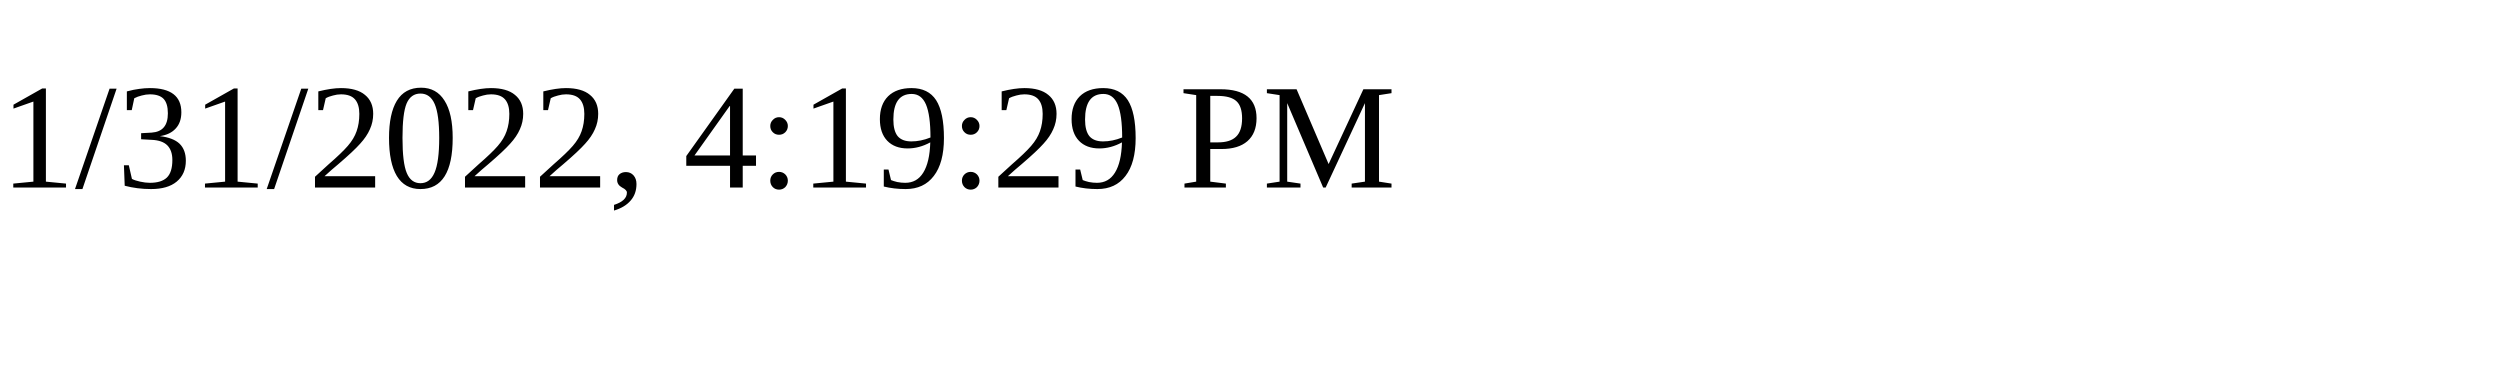
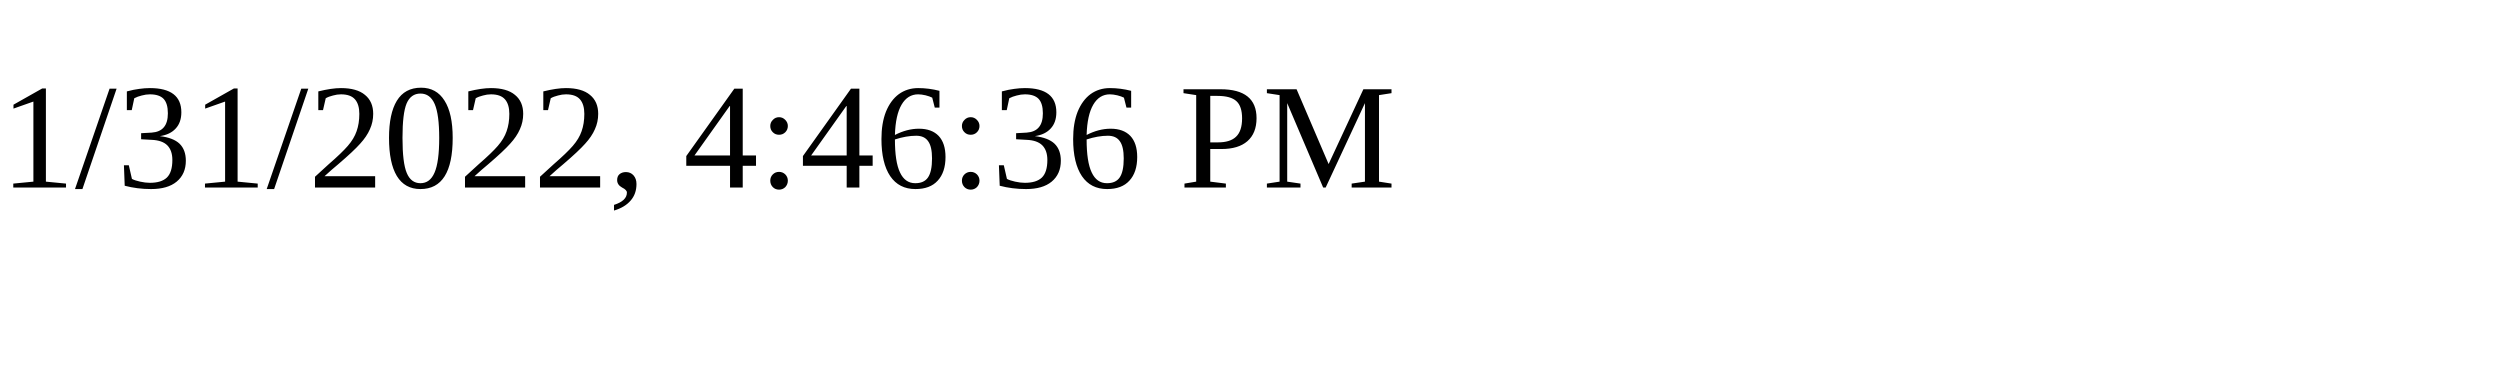
<svg xmlns="http://www.w3.org/2000/svg" height="30" width="200">
-   <text x="0" y="15">1/31/2022, 4:19:29 PM</text>
+   <text x="0" y="15">1/31/2022, 4:46:36 PM</text>
</svg>
